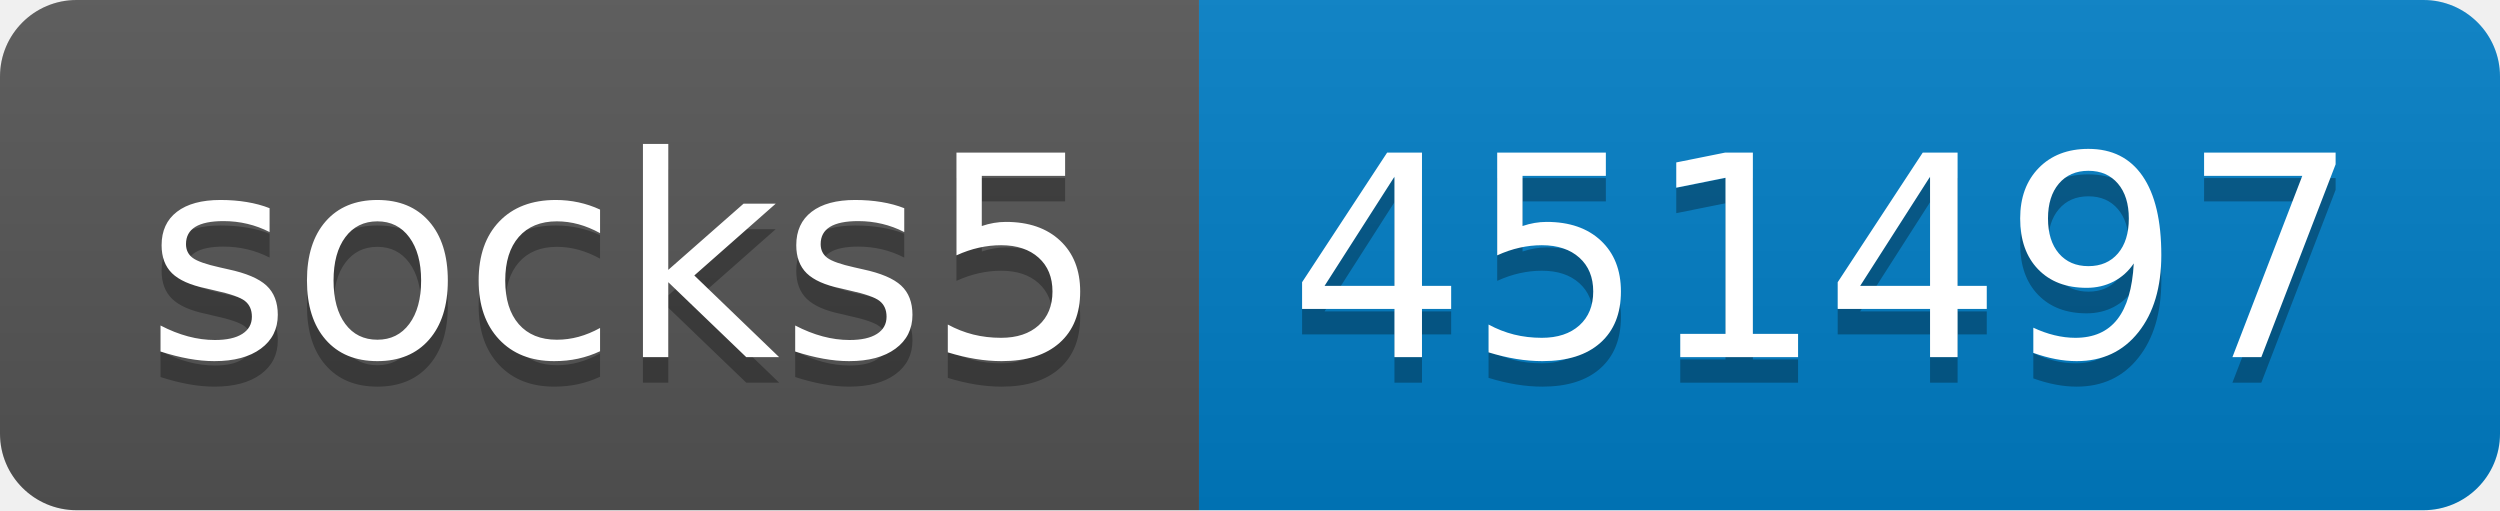
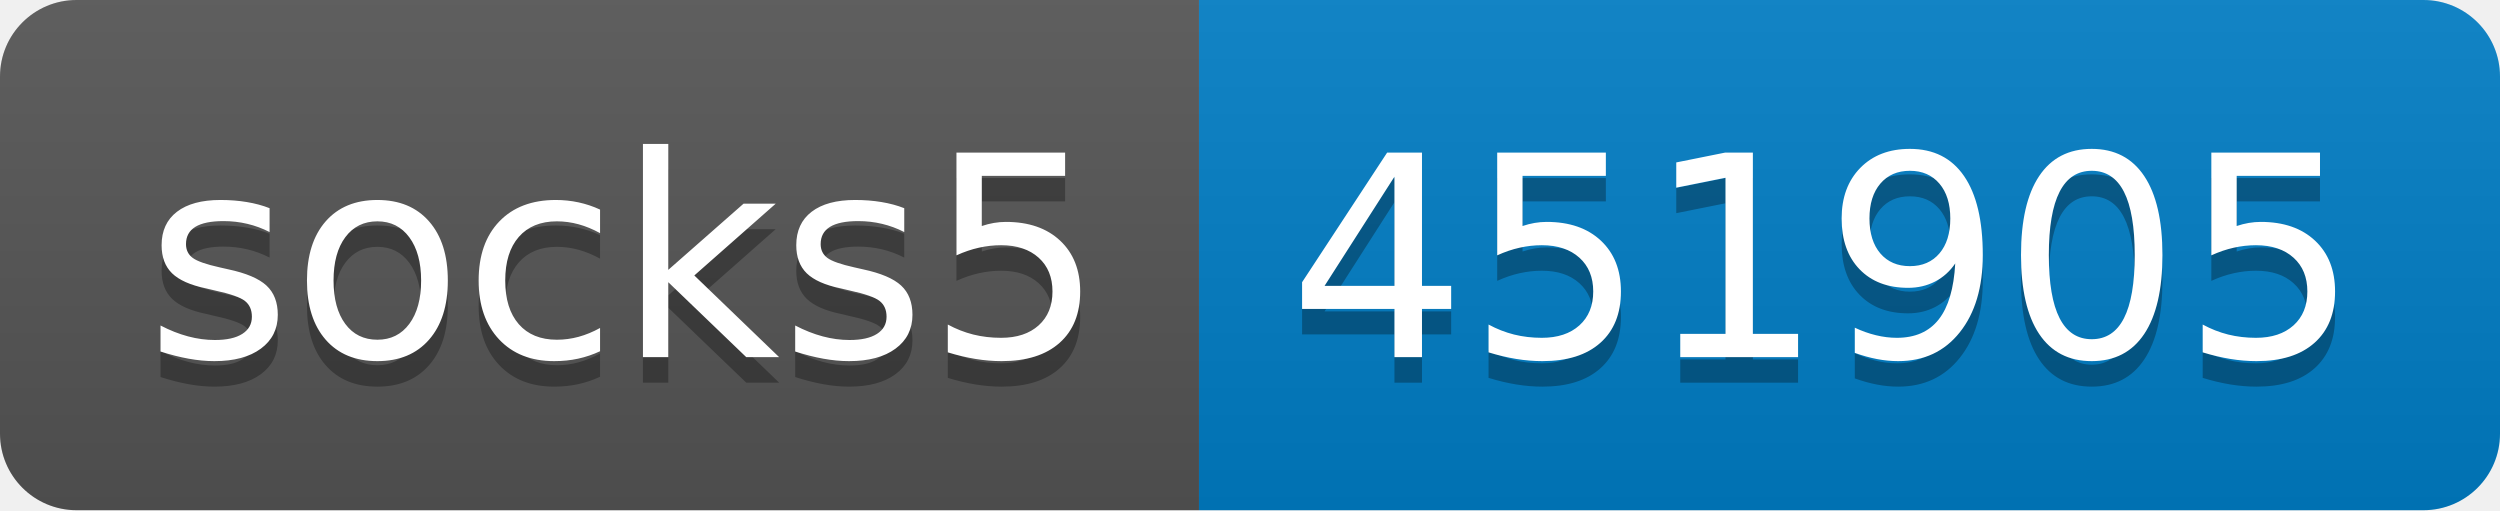
- <svg xmlns="http://www.w3.org/2000/svg" width="98" height="20" role="img" aria-label="socks5: 451497">
+ <svg xmlns="http://www.w3.org/2000/svg" width="98" height="20" role="img" aria-label="socks5: 451905">
  <linearGradient id="s" x2="0" y2="100%">
    <stop offset="0" stop-color="#bbb" stop-opacity=".1" />
    <stop offset="1" stop-opacity=".1" />
  </linearGradient>
  <clipPath id="r">
    <rect width="98" height="20" rx="3" fill="#fff" />
  </clipPath>
  <g clip-path="url(#r)">
    <rect width="47" height="20" fill="#555" />
    <rect x="47" width="51" height="20" fill="#007ec6" />
    <rect width="98" height="20" fill="url(#s)" />
  </g>
  <g fill="#fff" text-anchor="middle" font-family="Verdana,Geneva,DejaVu Sans,sans-serif" text-rendering="geometricPrecision" font-size="110">
    <text aria-hidden="true" x="245" y="150" fill="#010101" fill-opacity=".3" transform="scale(.1)" textLength="370">socks5</text>
    <text x="245" y="140" transform="scale(.1)" fill="#fff" textLength="370">socks5</text>
-     <text aria-hidden="true" x="715" y="150" fill="#010101" fill-opacity=".3" transform="scale(.1)" textLength="410">451497</text>
-     <text x="715" y="140" transform="scale(.1)" fill="#fff" textLength="410">451497</text>
+     <text aria-hidden="true" x="715" y="150" fill="#010101" fill-opacity=".3" transform="scale(.1)" textLength="410">451905</text>
+     <text x="715" y="140" transform="scale(.1)" fill="#fff" textLength="410">451905</text>
  </g>
</svg>
